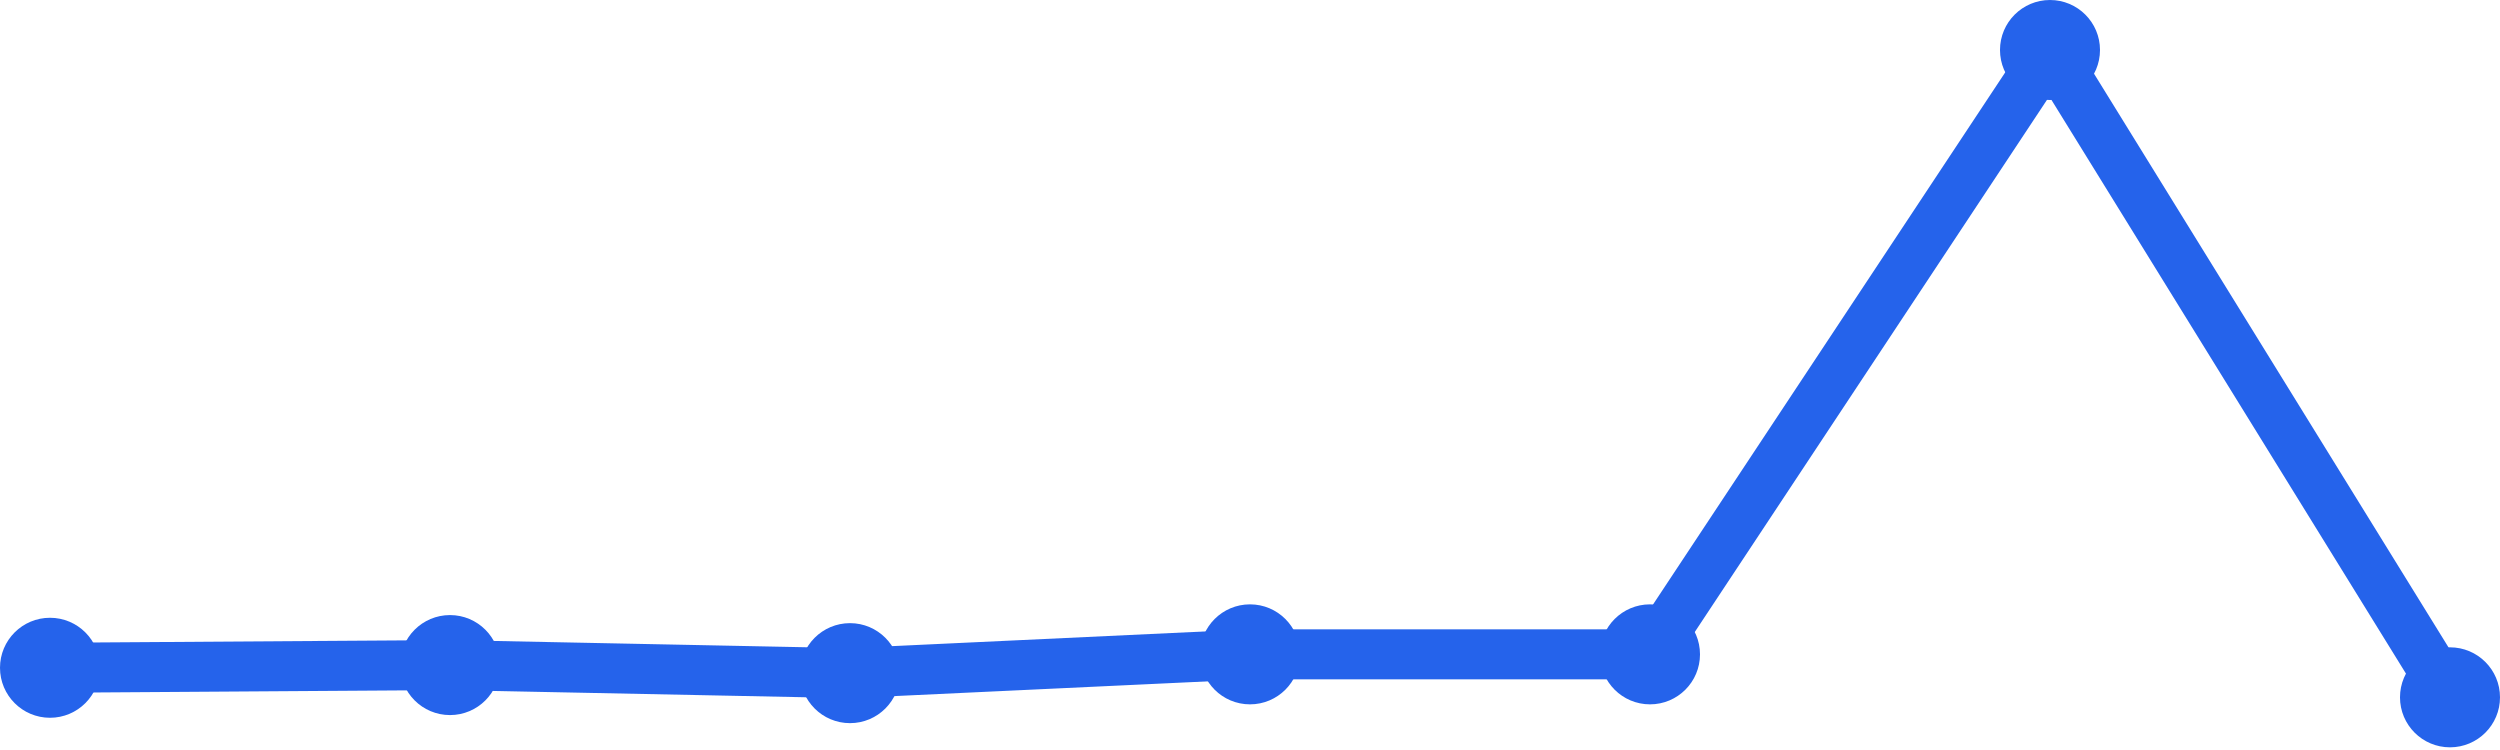
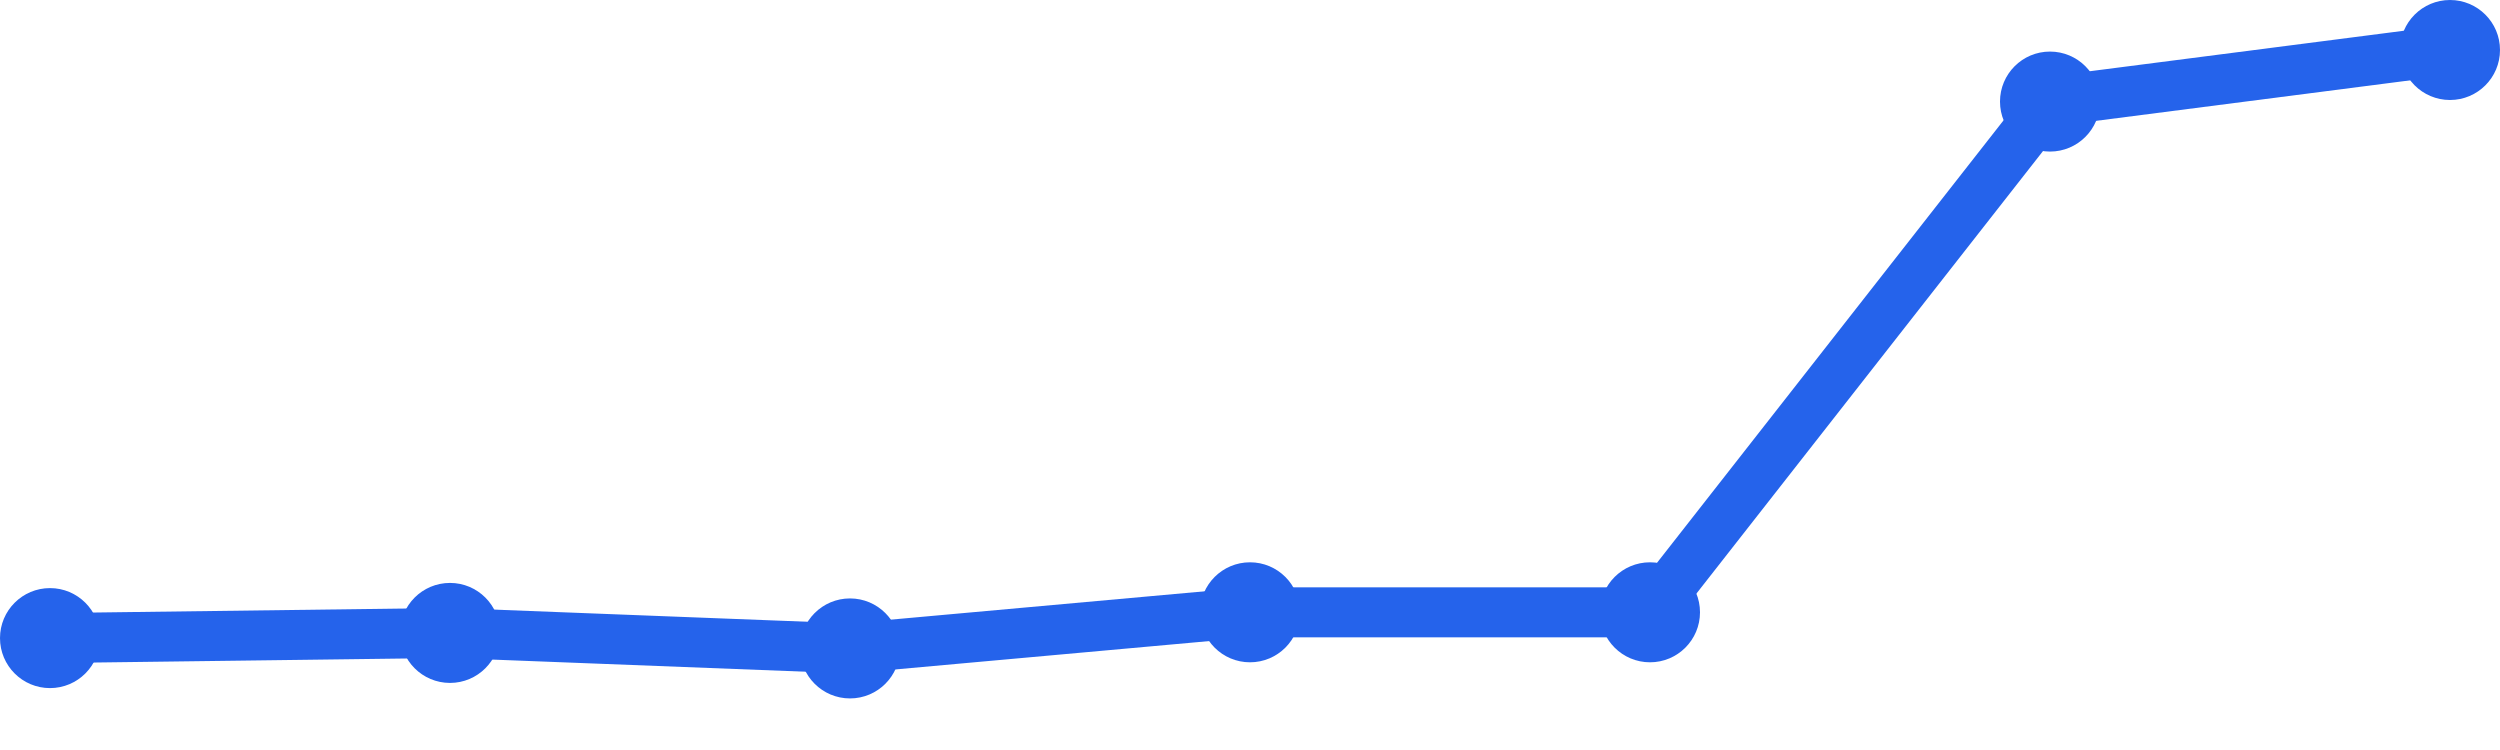
<svg xmlns="http://www.w3.org/2000/svg" width="100" height="30" viewBox="0 0 100 30">
-   <path d="M 2,26.711 L 18,26.603 L 34,26.926 L 50,26.174 L 66,26.174 L 82,2 L 98,27.893" fill="none" stroke="#2563eb" stroke-width="2" stroke-linecap="round" stroke-linejoin="round" />
-   <circle cx="2" cy="26.711" r="2" fill="#2563eb" />
-   <circle cx="18" cy="26.603" r="2" fill="#2563eb" />
-   <circle cx="34" cy="26.926" r="2" fill="#2563eb" />
-   <circle cx="50" cy="26.174" r="2" fill="#2563eb" />
-   <circle cx="66" cy="26.174" r="2" fill="#2563eb" />
-   <circle cx="82" cy="2" r="2" fill="#2563eb" />
-   <circle cx="98" cy="27.893" r="2" fill="#2563eb" />
+   <path d="M 2,25.524 L 18,25.317 L 34,25.937 L 50,24.492 L 66,24.492 L 82,4.063 L 98,2" fill="none" stroke="#2563eb" stroke-width="2" stroke-linecap="round" stroke-linejoin="round" />
+   <circle cx="2" cy="25.524" r="2" fill="#2563eb" />
+   <circle cx="18" cy="25.317" r="2" fill="#2563eb" />
+   <circle cx="34" cy="25.937" r="2" fill="#2563eb" />
+   <circle cx="50" cy="24.492" r="2" fill="#2563eb" />
+   <circle cx="66" cy="24.492" r="2" fill="#2563eb" />
+   <circle cx="82" cy="4.063" r="2" fill="#2563eb" />
+   <circle cx="98" cy="2" r="2" fill="#2563eb" />
</svg>
